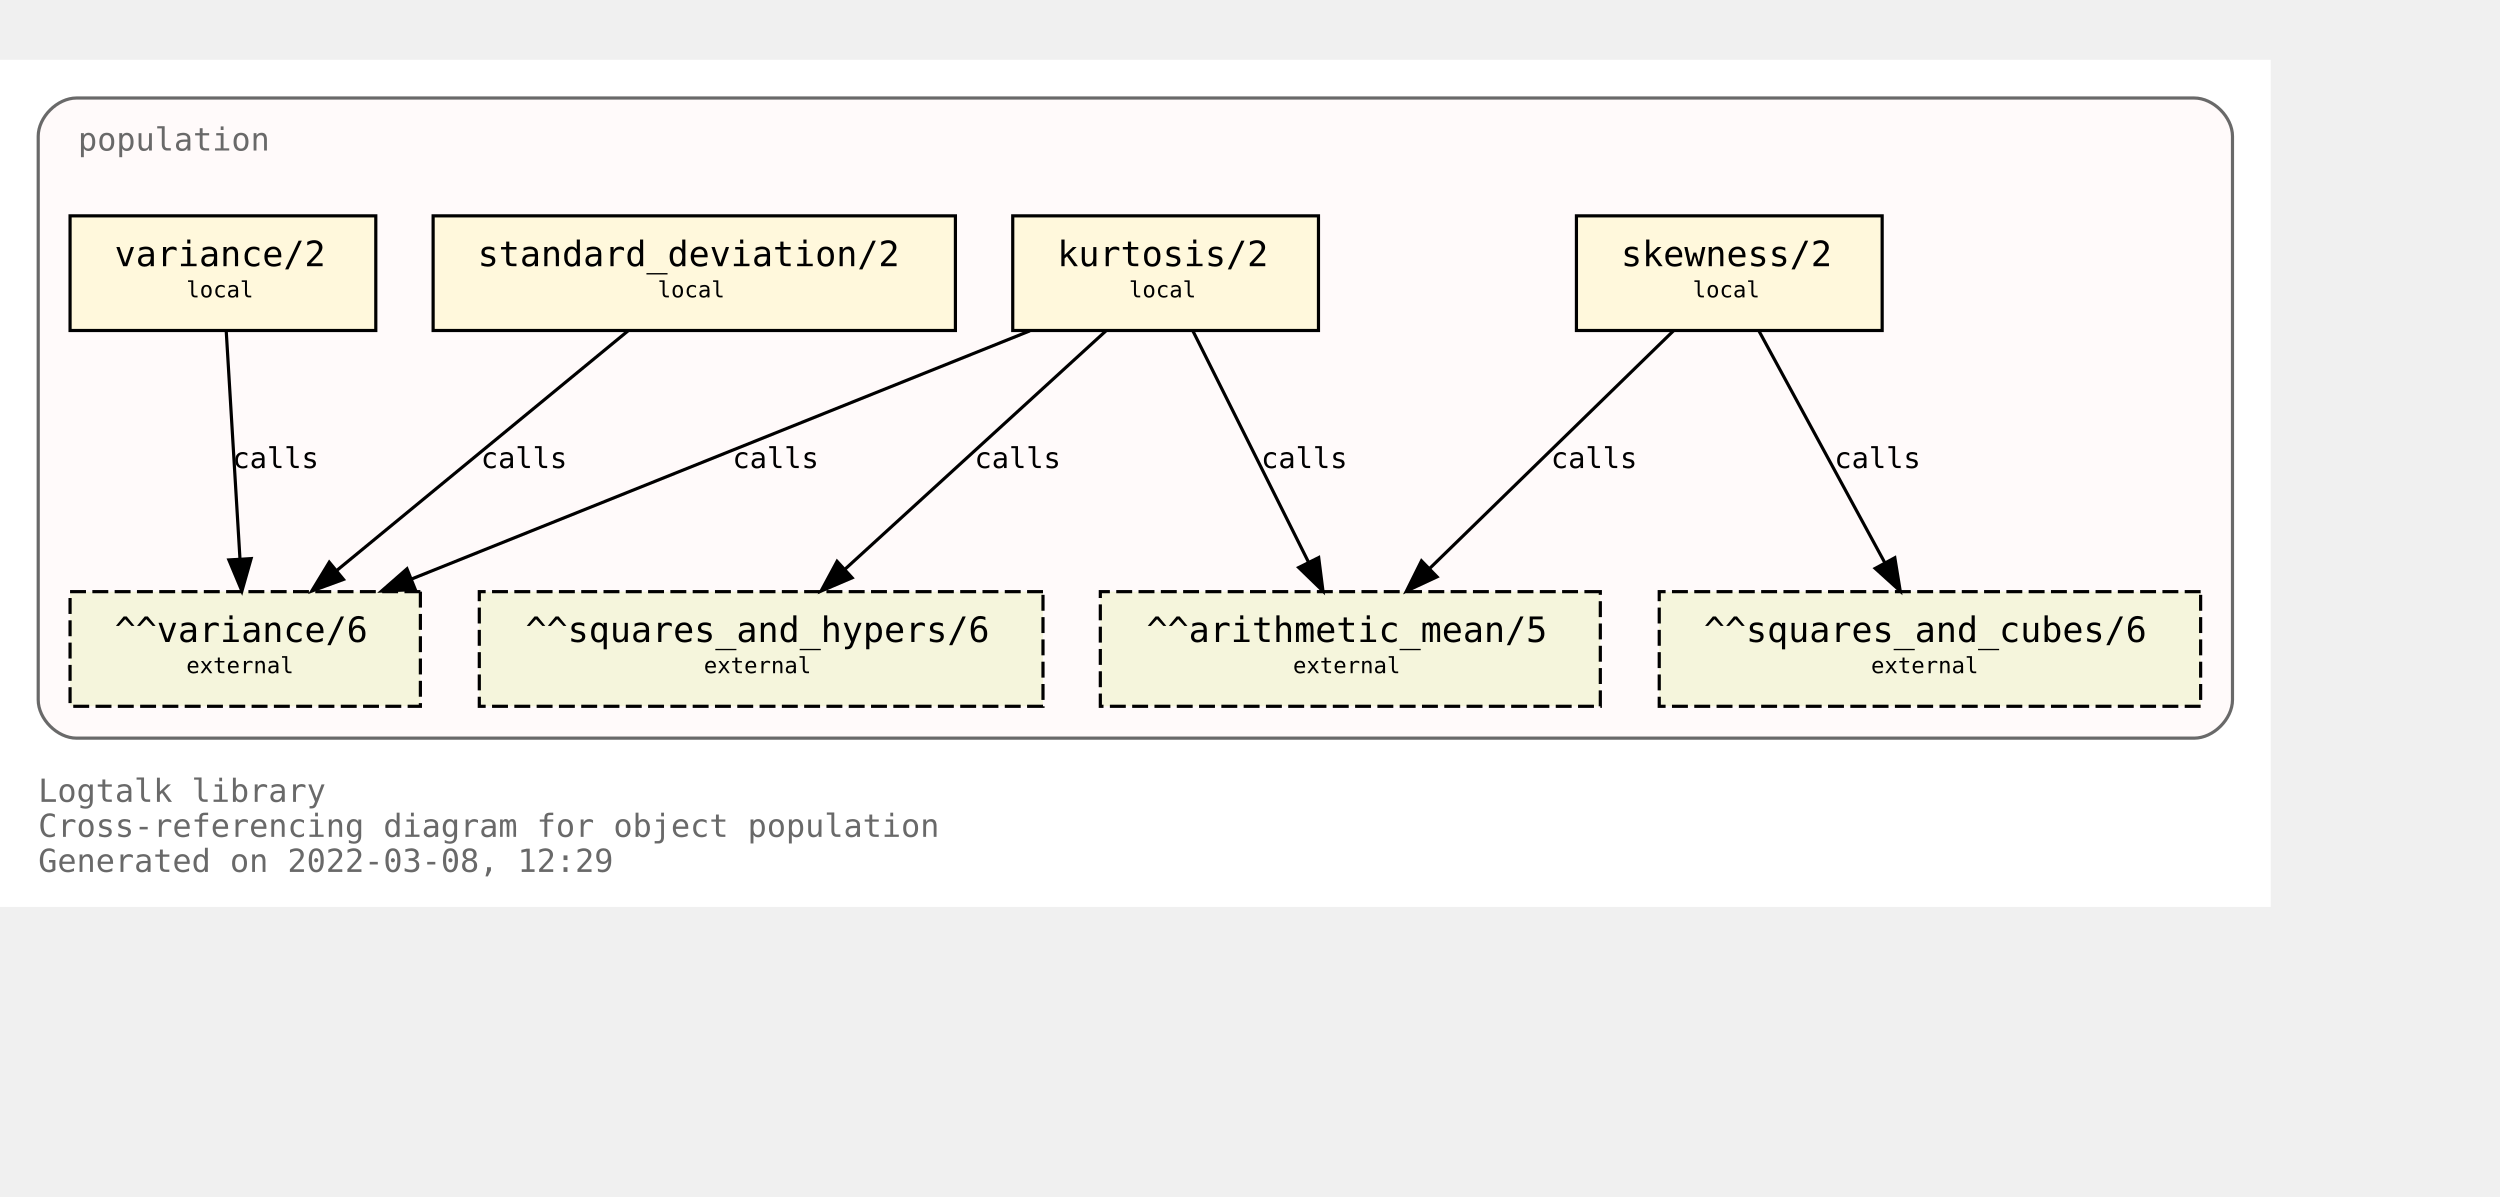
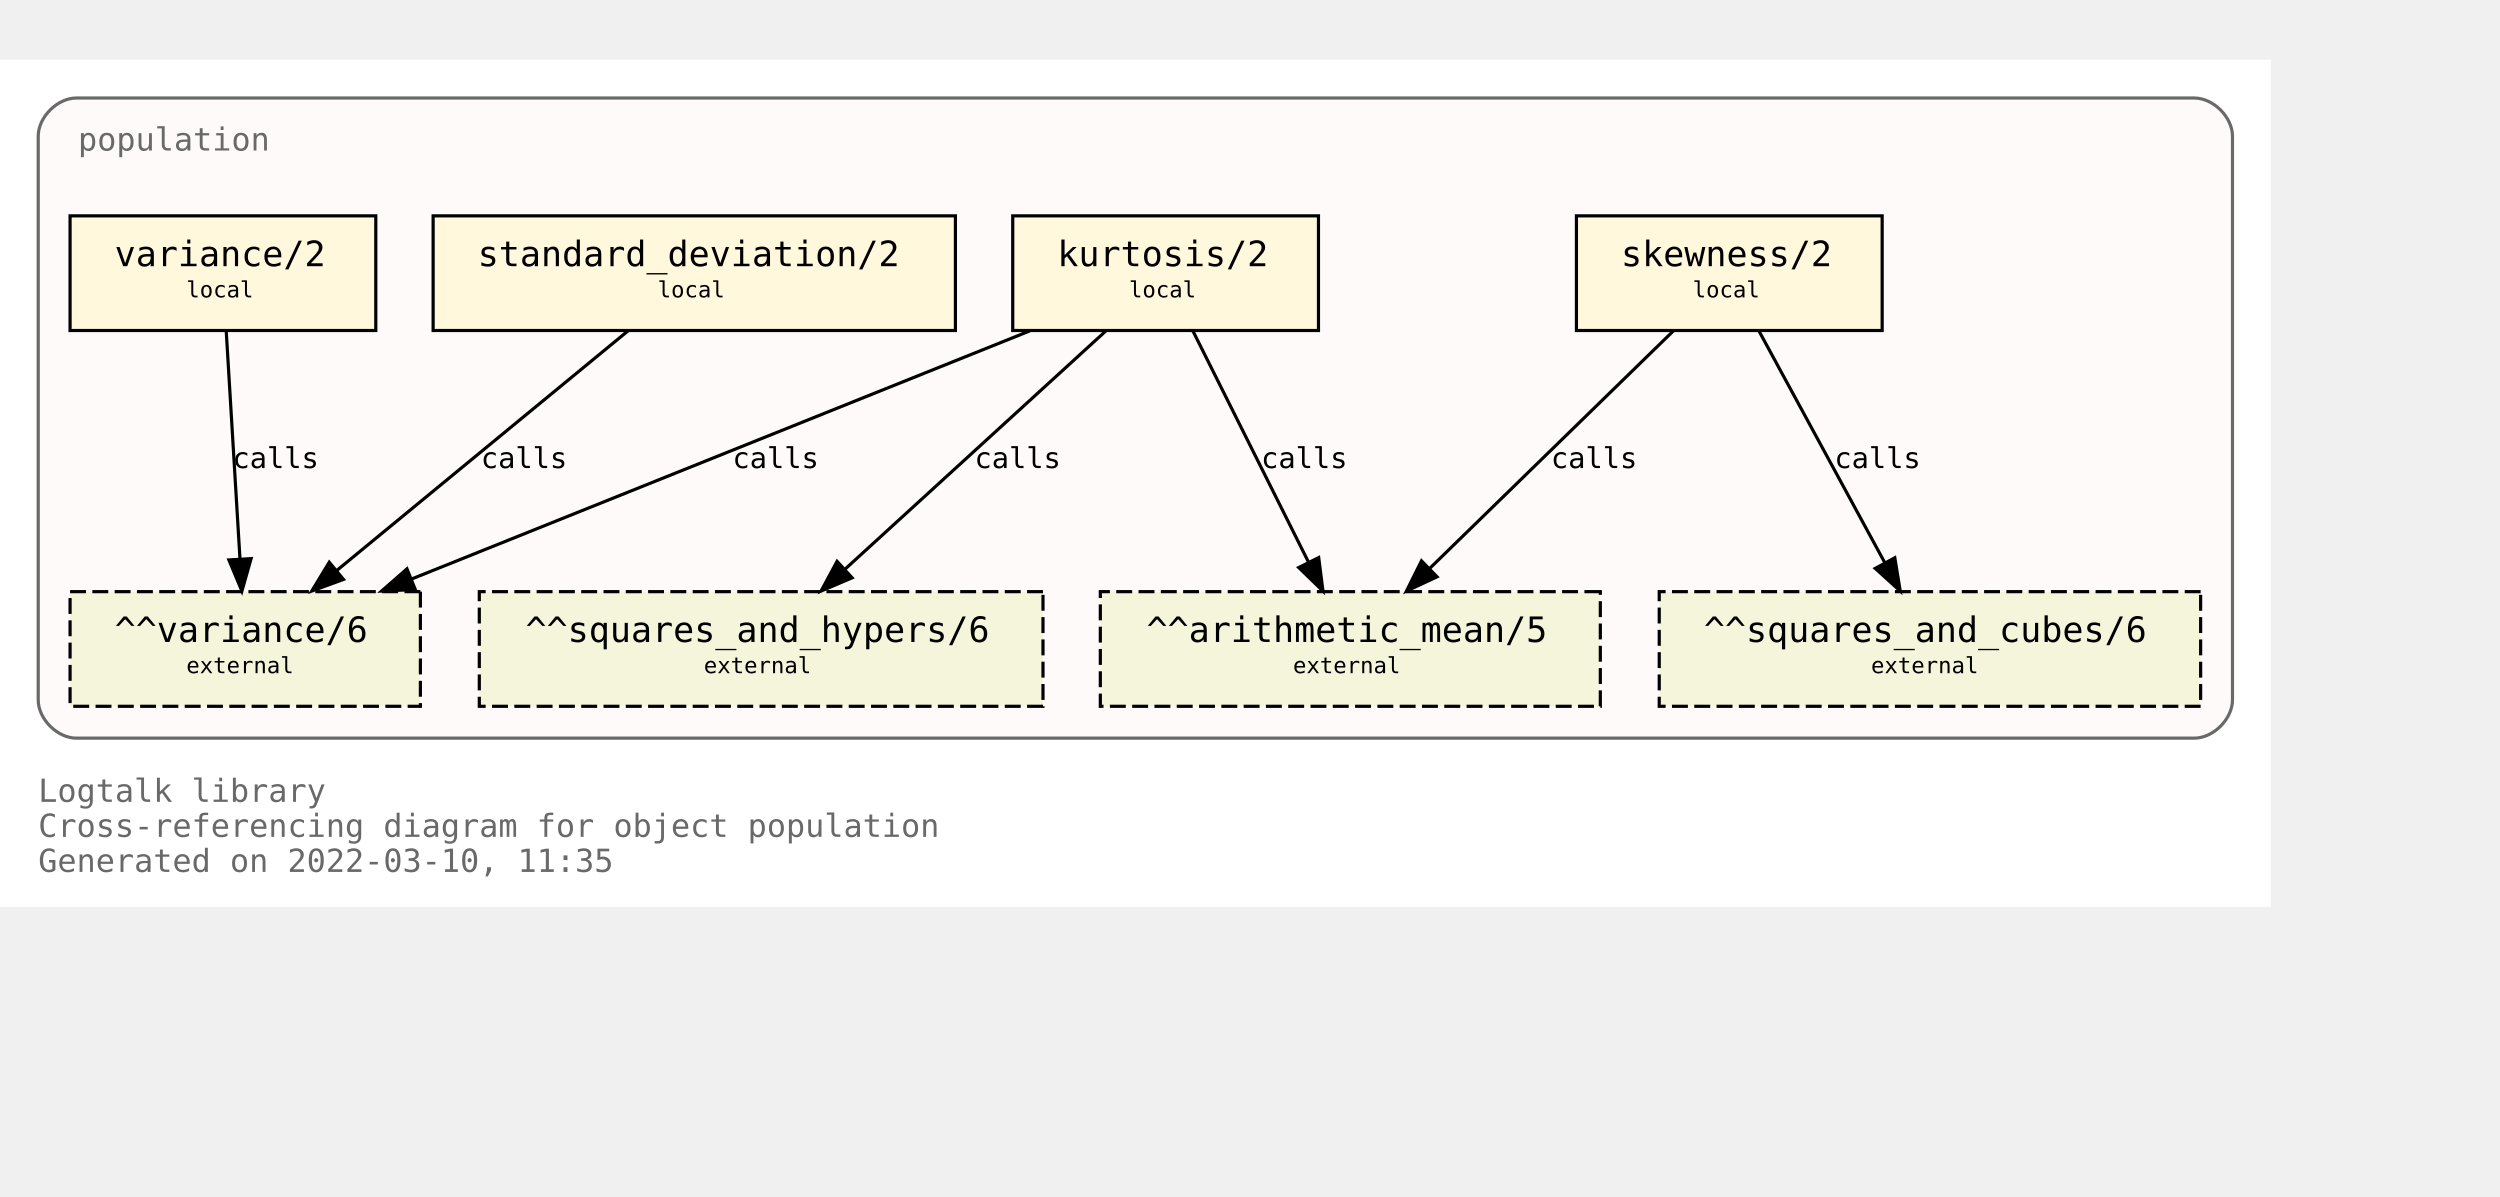
<svg xmlns="http://www.w3.org/2000/svg" xmlns:xlink="http://www.w3.org/1999/xlink" width="857pt" height="410pt" viewBox="72.00 72.00 785.00 338.00">
  <g id="graph0" class="graph" transform="scale(1 1) rotate(0) translate(76 334)">
    <polygon fill="white" stroke="transparent" points="-4,4 -4,-262 709,-262 709,4 -4,4" />
    <text text-anchor="start" x="8" y="-29" font-family="Monospace" font-size="10.00" fill="dimgray">Logtalk library</text>
    <text text-anchor="start" x="8" y="-18" font-family="Monospace" font-size="10.00" fill="dimgray">Cross-referencing diagram for object population</text>
-     <text text-anchor="start" x="8" y="-7" font-family="Monospace" font-size="10.00" fill="dimgray">Generated on 2022-03-08, 12:29</text>
+     <text text-anchor="start" x="8" y="-7" font-family="Monospace" font-size="10.00" fill="dimgray">Generated on 2022-03-10, 11:35</text>
    <g id="clust1" class="cluster">
      <g id="a_clust1">
        <a xlink:title="population">
          <path fill="snow" stroke="dimgray" d="M20,-49C20,-49 685,-49 685,-49 691,-49 697,-55 697,-61 697,-61 697,-238 697,-238 697,-244 691,-250 685,-250 685,-250 20,-250 20,-250 14,-250 8,-244 8,-238 8,-238 8,-61 8,-61 8,-55 14,-49 20,-49" />
          <g id="a_clust1_0">
-             <a xlink:href="https://github.com/LogtalkDotOrg/logtalk3/tree/af58a2b9fd12e44dbf1b2ae4f3291a3f3cce1f6b/library/statistics/population.lgt" xlink:title="https://github.com/LogtalkDotOrg/logtalk3/tree/af58a2b9fd12e44dbf1b2ae4f3291a3f3cce1f6b/library/statistics/population.lgt">
+             <a xlink:href="https://github.com/LogtalkDotOrg/logtalk3/tree/2a69e2811d86258db14552ef52ae36c056b8ea6b/library/statistics/population.lgt" xlink:title="https://github.com/LogtalkDotOrg/logtalk3/tree/2a69e2811d86258db14552ef52ae36c056b8ea6b/library/statistics/population.lgt">
              <text text-anchor="start" x="20.5" y="-233.5" font-family="Monospace" font-size="10.00" fill="dimgray">population</text>
            </a>
          </g>
        </a>
      </g>
    </g>
    <g id="node1" class="node">
      <g id="a_node1">
-         <a xlink:href="https://github.com/LogtalkDotOrg/logtalk3/tree/af58a2b9fd12e44dbf1b2ae4f3291a3f3cce1f6b/library/statistics/population.lgt#L33" xlink:title="https://github.com/LogtalkDotOrg/logtalk3/tree/af58a2b9fd12e44dbf1b2ae4f3291a3f3cce1f6b/library/statistics/population.lgt#L33">
+         <a xlink:href="https://github.com/LogtalkDotOrg/logtalk3/tree/2a69e2811d86258db14552ef52ae36c056b8ea6b/library/statistics/population.lgt#L33" xlink:title="https://github.com/LogtalkDotOrg/logtalk3/tree/2a69e2811d86258db14552ef52ae36c056b8ea6b/library/statistics/population.lgt#L33">
          <polygon fill="cornsilk" stroke="black" points="587,-213 491,-213 491,-177 587,-177 587,-213" />
          <text text-anchor="start" x="499" y="-197.8" font-family="Monospace" font-size="9.00"> </text>
          <text text-anchor="start" x="505" y="-197.2" font-family="Monospace" font-size="11.00">skewness/2</text>
          <text text-anchor="start" x="573" y="-197.8" font-family="Monospace" font-size="9.00"> </text>
          <text text-anchor="start" x="499" y="-186.8" font-family="Monospace" font-size="9.00"> </text>
          <text text-anchor="start" x="527.5" y="-187.4" font-family="Monospace" font-size="7.00">local</text>
          <text text-anchor="start" x="573" y="-186.8" font-family="Monospace" font-size="9.00"> </text>
        </a>
      </g>
    </g>
    <g id="node5" class="node">
      <polygon fill="beige" stroke="black" stroke-dasharray="5,2" points="498.5,-95 341.5,-95 341.5,-59 498.5,-59 498.5,-95" />
      <text text-anchor="start" x="350" y="-79.8" font-family="Monospace" font-size="9.00"> </text>
      <text text-anchor="start" x="356" y="-79.2" font-family="Monospace" font-size="11.00">^^arithmetic_mean/5</text>
      <text text-anchor="start" x="485" y="-79.8" font-family="Monospace" font-size="9.00"> </text>
      <text text-anchor="start" x="350" y="-68.8" font-family="Monospace" font-size="9.00"> </text>
      <text text-anchor="start" x="402" y="-69.4" font-family="Monospace" font-size="7.00">external</text>
      <text text-anchor="start" x="485" y="-68.8" font-family="Monospace" font-size="9.00"> </text>
    </g>
    <g id="edge1" class="edge">
      <g id="a_edge1">
-         <a xlink:href="https://github.com/LogtalkDotOrg/logtalk3/tree/af58a2b9fd12e44dbf1b2ae4f3291a3f3cce1f6b/library/statistics/population.lgt#L33" xlink:title="calls">
+         <a xlink:href="https://github.com/LogtalkDotOrg/logtalk3/tree/2a69e2811d86258db14552ef52ae36c056b8ea6b/library/statistics/population.lgt#L33" xlink:title="calls">
          <path fill="none" stroke="black" d="M521.44,-176.88C501.23,-157.18 467.87,-124.67 444.97,-102.34" />
          <polygon fill="black" stroke="black" points="447.23,-99.66 437.63,-95.19 442.35,-104.67 447.23,-99.66" />
        </a>
      </g>
      <g id="a_edge1-label">
-         <a xlink:href="https://github.com/LogtalkDotOrg/logtalk3/tree/af58a2b9fd12e44dbf1b2ae4f3291a3f3cce1f6b/library/statistics/population.lgt#L33" xlink:title="https://github.com/LogtalkDotOrg/logtalk3/tree/af58a2b9fd12e44dbf1b2ae4f3291a3f3cce1f6b/library/statistics/population.lgt#L33">
+         <a xlink:href="https://github.com/LogtalkDotOrg/logtalk3/tree/2a69e2811d86258db14552ef52ae36c056b8ea6b/library/statistics/population.lgt#L33" xlink:title="https://github.com/LogtalkDotOrg/logtalk3/tree/2a69e2811d86258db14552ef52ae36c056b8ea6b/library/statistics/population.lgt#L33">
          <text text-anchor="start" x="483" y="-133.8" font-family="Monospace" font-size="9.00">calls</text>
        </a>
      </g>
    </g>
    <g id="node6" class="node">
      <polygon fill="beige" stroke="black" stroke-dasharray="5,2" points="687,-95 517,-95 517,-59 687,-59 687,-95" />
      <text text-anchor="start" x="525" y="-79.8" font-family="Monospace" font-size="9.00"> </text>
      <text text-anchor="start" x="531" y="-79.2" font-family="Monospace" font-size="11.00">^^squares_and_cubes/6</text>
      <text text-anchor="start" x="673" y="-79.8" font-family="Monospace" font-size="9.00"> </text>
      <text text-anchor="start" x="525" y="-68.8" font-family="Monospace" font-size="9.00"> </text>
      <text text-anchor="start" x="583.5" y="-69.4" font-family="Monospace" font-size="7.00">external</text>
      <text text-anchor="start" x="673" y="-68.8" font-family="Monospace" font-size="9.00"> </text>
    </g>
    <g id="edge2" class="edge">
      <g id="a_edge2">
-         <a xlink:href="https://github.com/LogtalkDotOrg/logtalk3/tree/af58a2b9fd12e44dbf1b2ae4f3291a3f3cce1f6b/library/statistics/population.lgt#L33" xlink:title="calls">
+         <a xlink:href="https://github.com/LogtalkDotOrg/logtalk3/tree/2a69e2811d86258db14552ef52ae36c056b8ea6b/library/statistics/population.lgt#L33" xlink:title="calls">
          <path fill="none" stroke="black" d="M548.3,-176.88C558.72,-157.69 575.74,-126.35 587.82,-104.1" />
          <polygon fill="black" stroke="black" points="590.97,-105.64 592.67,-95.19 584.82,-102.3 590.97,-105.64" />
        </a>
      </g>
      <g id="a_edge2-label">
-         <a xlink:href="https://github.com/LogtalkDotOrg/logtalk3/tree/af58a2b9fd12e44dbf1b2ae4f3291a3f3cce1f6b/library/statistics/population.lgt#L33" xlink:title="https://github.com/LogtalkDotOrg/logtalk3/tree/af58a2b9fd12e44dbf1b2ae4f3291a3f3cce1f6b/library/statistics/population.lgt#L33">
+         <a xlink:href="https://github.com/LogtalkDotOrg/logtalk3/tree/2a69e2811d86258db14552ef52ae36c056b8ea6b/library/statistics/population.lgt#L33" xlink:title="https://github.com/LogtalkDotOrg/logtalk3/tree/2a69e2811d86258db14552ef52ae36c056b8ea6b/library/statistics/population.lgt#L33">
          <text text-anchor="start" x="572" y="-133.8" font-family="Monospace" font-size="9.00">calls</text>
        </a>
      </g>
    </g>
    <g id="node2" class="node">
      <g id="a_node2">
-         <a xlink:href="https://github.com/LogtalkDotOrg/logtalk3/tree/af58a2b9fd12e44dbf1b2ae4f3291a3f3cce1f6b/library/statistics/population.lgt#L41" xlink:title="https://github.com/LogtalkDotOrg/logtalk3/tree/af58a2b9fd12e44dbf1b2ae4f3291a3f3cce1f6b/library/statistics/population.lgt#L41">
+         <a xlink:href="https://github.com/LogtalkDotOrg/logtalk3/tree/2a69e2811d86258db14552ef52ae36c056b8ea6b/library/statistics/population.lgt#L41" xlink:title="https://github.com/LogtalkDotOrg/logtalk3/tree/2a69e2811d86258db14552ef52ae36c056b8ea6b/library/statistics/population.lgt#L41">
          <polygon fill="cornsilk" stroke="black" points="410,-213 314,-213 314,-177 410,-177 410,-213" />
          <text text-anchor="start" x="322" y="-197.8" font-family="Monospace" font-size="9.00"> </text>
          <text text-anchor="start" x="328" y="-197.2" font-family="Monospace" font-size="11.00">kurtosis/2</text>
          <text text-anchor="start" x="396" y="-197.8" font-family="Monospace" font-size="9.00"> </text>
          <text text-anchor="start" x="322" y="-186.8" font-family="Monospace" font-size="9.00"> </text>
          <text text-anchor="start" x="350.5" y="-187.4" font-family="Monospace" font-size="7.00">local</text>
          <text text-anchor="start" x="396" y="-186.8" font-family="Monospace" font-size="9.00"> </text>
        </a>
      </g>
    </g>
    <g id="edge3" class="edge">
      <g id="a_edge3">
-         <a xlink:href="https://github.com/LogtalkDotOrg/logtalk3/tree/af58a2b9fd12e44dbf1b2ae4f3291a3f3cce1f6b/library/statistics/population.lgt#L41" xlink:title="calls">
+         <a xlink:href="https://github.com/LogtalkDotOrg/logtalk3/tree/2a69e2811d86258db14552ef52ae36c056b8ea6b/library/statistics/population.lgt#L41" xlink:title="calls">
          <path fill="none" stroke="black" d="M370.56,-176.88C380.11,-157.78 395.68,-126.63 406.8,-104.4" />
          <polygon fill="black" stroke="black" points="410.07,-105.7 411.41,-95.19 403.8,-102.57 410.07,-105.7" />
        </a>
      </g>
      <g id="a_edge3-label">
-         <a xlink:href="https://github.com/LogtalkDotOrg/logtalk3/tree/af58a2b9fd12e44dbf1b2ae4f3291a3f3cce1f6b/library/statistics/population.lgt#L41" xlink:title="https://github.com/LogtalkDotOrg/logtalk3/tree/af58a2b9fd12e44dbf1b2ae4f3291a3f3cce1f6b/library/statistics/population.lgt#L41">
+         <a xlink:href="https://github.com/LogtalkDotOrg/logtalk3/tree/2a69e2811d86258db14552ef52ae36c056b8ea6b/library/statistics/population.lgt#L41" xlink:title="https://github.com/LogtalkDotOrg/logtalk3/tree/2a69e2811d86258db14552ef52ae36c056b8ea6b/library/statistics/population.lgt#L41">
          <text text-anchor="start" x="392" y="-133.8" font-family="Monospace" font-size="9.00">calls</text>
        </a>
      </g>
    </g>
    <g id="node7" class="node">
      <polygon fill="beige" stroke="black" stroke-dasharray="5,2" points="323.5,-95 146.5,-95 146.5,-59 323.5,-59 323.5,-95" />
      <text text-anchor="start" x="155" y="-79.8" font-family="Monospace" font-size="9.00"> </text>
      <text text-anchor="start" x="161" y="-79.2" font-family="Monospace" font-size="11.00">^^squares_and_hypers/6</text>
      <text text-anchor="start" x="310" y="-79.8" font-family="Monospace" font-size="9.00"> </text>
      <text text-anchor="start" x="155" y="-68.8" font-family="Monospace" font-size="9.00"> </text>
      <text text-anchor="start" x="217" y="-69.4" font-family="Monospace" font-size="7.00">external</text>
      <text text-anchor="start" x="310" y="-68.8" font-family="Monospace" font-size="9.00"> </text>
    </g>
    <g id="edge4" class="edge">
      <g id="a_edge4">
-         <a xlink:href="https://github.com/LogtalkDotOrg/logtalk3/tree/af58a2b9fd12e44dbf1b2ae4f3291a3f3cce1f6b/library/statistics/population.lgt#L41" xlink:title="calls">
+         <a xlink:href="https://github.com/LogtalkDotOrg/logtalk3/tree/2a69e2811d86258db14552ef52ae36c056b8ea6b/library/statistics/population.lgt#L41" xlink:title="calls">
          <path fill="none" stroke="black" d="M343.26,-176.88C321.59,-157.09 285.78,-124.38 261.33,-102.05" />
          <polygon fill="black" stroke="black" points="263.56,-99.35 253.82,-95.19 258.84,-104.51 263.56,-99.35" />
        </a>
      </g>
      <g id="a_edge4-label">
-         <a xlink:href="https://github.com/LogtalkDotOrg/logtalk3/tree/af58a2b9fd12e44dbf1b2ae4f3291a3f3cce1f6b/library/statistics/population.lgt#L41" xlink:title="https://github.com/LogtalkDotOrg/logtalk3/tree/af58a2b9fd12e44dbf1b2ae4f3291a3f3cce1f6b/library/statistics/population.lgt#L41">
+         <a xlink:href="https://github.com/LogtalkDotOrg/logtalk3/tree/2a69e2811d86258db14552ef52ae36c056b8ea6b/library/statistics/population.lgt#L41" xlink:title="https://github.com/LogtalkDotOrg/logtalk3/tree/2a69e2811d86258db14552ef52ae36c056b8ea6b/library/statistics/population.lgt#L41">
          <text text-anchor="start" x="302" y="-133.8" font-family="Monospace" font-size="9.00">calls</text>
        </a>
      </g>
    </g>
    <g id="node8" class="node">
      <polygon fill="beige" stroke="black" stroke-dasharray="5,2" points="128,-95 18,-95 18,-59 128,-59 128,-95" />
      <text text-anchor="start" x="26" y="-79.8" font-family="Monospace" font-size="9.00"> </text>
      <text text-anchor="start" x="32" y="-79.2" font-family="Monospace" font-size="11.00">^^variance/6</text>
      <text text-anchor="start" x="114" y="-79.8" font-family="Monospace" font-size="9.00"> </text>
      <text text-anchor="start" x="26" y="-68.8" font-family="Monospace" font-size="9.00"> </text>
      <text text-anchor="start" x="54.5" y="-69.4" font-family="Monospace" font-size="7.00">external</text>
      <text text-anchor="start" x="114" y="-68.8" font-family="Monospace" font-size="9.00"> </text>
    </g>
    <g id="edge5" class="edge">
      <g id="a_edge5">
-         <a xlink:href="https://github.com/LogtalkDotOrg/logtalk3/tree/af58a2b9fd12e44dbf1b2ae4f3291a3f3cce1f6b/library/statistics/population.lgt#L41" xlink:title="calls">
+         <a xlink:href="https://github.com/LogtalkDotOrg/logtalk3/tree/2a69e2811d86258db14552ef52ae36c056b8ea6b/library/statistics/population.lgt#L41" xlink:title="calls">
          <path fill="none" stroke="black" d="M319.36,-176.88C267.7,-156.15 180.72,-121.24 125.14,-98.93" />
          <polygon fill="black" stroke="black" points="126.4,-95.66 115.82,-95.19 123.79,-102.16 126.4,-95.66" />
        </a>
      </g>
      <g id="a_edge5-label">
-         <a xlink:href="https://github.com/LogtalkDotOrg/logtalk3/tree/af58a2b9fd12e44dbf1b2ae4f3291a3f3cce1f6b/library/statistics/population.lgt#L41" xlink:title="https://github.com/LogtalkDotOrg/logtalk3/tree/af58a2b9fd12e44dbf1b2ae4f3291a3f3cce1f6b/library/statistics/population.lgt#L41">
+         <a xlink:href="https://github.com/LogtalkDotOrg/logtalk3/tree/2a69e2811d86258db14552ef52ae36c056b8ea6b/library/statistics/population.lgt#L41" xlink:title="https://github.com/LogtalkDotOrg/logtalk3/tree/2a69e2811d86258db14552ef52ae36c056b8ea6b/library/statistics/population.lgt#L41">
          <text text-anchor="start" x="226" y="-133.8" font-family="Monospace" font-size="9.00">calls</text>
        </a>
      </g>
    </g>
    <g id="node3" class="node">
      <g id="a_node3">
-         <a xlink:href="https://github.com/LogtalkDotOrg/logtalk3/tree/af58a2b9fd12e44dbf1b2ae4f3291a3f3cce1f6b/library/statistics/population.lgt#L50" xlink:title="https://github.com/LogtalkDotOrg/logtalk3/tree/af58a2b9fd12e44dbf1b2ae4f3291a3f3cce1f6b/library/statistics/population.lgt#L50">
+         <a xlink:href="https://github.com/LogtalkDotOrg/logtalk3/tree/2a69e2811d86258db14552ef52ae36c056b8ea6b/library/statistics/population.lgt#L50" xlink:title="https://github.com/LogtalkDotOrg/logtalk3/tree/2a69e2811d86258db14552ef52ae36c056b8ea6b/library/statistics/population.lgt#L50">
          <polygon fill="cornsilk" stroke="black" points="296,-213 132,-213 132,-177 296,-177 296,-213" />
          <text text-anchor="start" x="140" y="-197.8" font-family="Monospace" font-size="9.00"> </text>
          <text text-anchor="start" x="146" y="-197.2" font-family="Monospace" font-size="11.00">standard_deviation/2</text>
          <text text-anchor="start" x="282" y="-197.8" font-family="Monospace" font-size="9.00"> </text>
          <text text-anchor="start" x="140" y="-186.8" font-family="Monospace" font-size="9.00"> </text>
          <text text-anchor="start" x="202.5" y="-187.4" font-family="Monospace" font-size="7.00">local</text>
          <text text-anchor="start" x="282" y="-186.8" font-family="Monospace" font-size="9.00"> </text>
        </a>
      </g>
    </g>
    <g id="edge6" class="edge">
      <g id="a_edge6">
-         <a xlink:href="https://github.com/LogtalkDotOrg/logtalk3/tree/af58a2b9fd12e44dbf1b2ae4f3291a3f3cce1f6b/library/statistics/population.lgt#L50" xlink:title="calls">
+         <a xlink:href="https://github.com/LogtalkDotOrg/logtalk3/tree/2a69e2811d86258db14552ef52ae36c056b8ea6b/library/statistics/population.lgt#L50" xlink:title="calls">
          <path fill="none" stroke="black" d="M193.19,-176.88C169.04,-157.01 129.04,-124.1 101.88,-101.76" />
          <polygon fill="black" stroke="black" points="103.84,-98.84 93.89,-95.19 99.39,-104.24 103.84,-98.84" />
        </a>
      </g>
      <g id="a_edge6-label">
-         <a xlink:href="https://github.com/LogtalkDotOrg/logtalk3/tree/af58a2b9fd12e44dbf1b2ae4f3291a3f3cce1f6b/library/statistics/population.lgt#L50" xlink:title="https://github.com/LogtalkDotOrg/logtalk3/tree/af58a2b9fd12e44dbf1b2ae4f3291a3f3cce1f6b/library/statistics/population.lgt#L50">
+         <a xlink:href="https://github.com/LogtalkDotOrg/logtalk3/tree/2a69e2811d86258db14552ef52ae36c056b8ea6b/library/statistics/population.lgt#L50" xlink:title="https://github.com/LogtalkDotOrg/logtalk3/tree/2a69e2811d86258db14552ef52ae36c056b8ea6b/library/statistics/population.lgt#L50">
          <text text-anchor="start" x="147" y="-133.8" font-family="Monospace" font-size="9.00">calls</text>
        </a>
      </g>
    </g>
    <g id="node4" class="node">
      <g id="a_node4">
-         <a xlink:href="https://github.com/LogtalkDotOrg/logtalk3/tree/af58a2b9fd12e44dbf1b2ae4f3291a3f3cce1f6b/library/statistics/population.lgt#L54" xlink:title="https://github.com/LogtalkDotOrg/logtalk3/tree/af58a2b9fd12e44dbf1b2ae4f3291a3f3cce1f6b/library/statistics/population.lgt#L54">
+         <a xlink:href="https://github.com/LogtalkDotOrg/logtalk3/tree/2a69e2811d86258db14552ef52ae36c056b8ea6b/library/statistics/population.lgt#L54" xlink:title="https://github.com/LogtalkDotOrg/logtalk3/tree/2a69e2811d86258db14552ef52ae36c056b8ea6b/library/statistics/population.lgt#L54">
          <polygon fill="cornsilk" stroke="black" points="114,-213 18,-213 18,-177 114,-177 114,-213" />
          <text text-anchor="start" x="26" y="-197.8" font-family="Monospace" font-size="9.00"> </text>
          <text text-anchor="start" x="32" y="-197.2" font-family="Monospace" font-size="11.00">variance/2</text>
          <text text-anchor="start" x="100" y="-197.8" font-family="Monospace" font-size="9.00"> </text>
          <text text-anchor="start" x="26" y="-186.8" font-family="Monospace" font-size="9.00"> </text>
          <text text-anchor="start" x="54.5" y="-187.4" font-family="Monospace" font-size="7.00">local</text>
          <text text-anchor="start" x="100" y="-186.8" font-family="Monospace" font-size="9.00"> </text>
        </a>
      </g>
    </g>
    <g id="edge7" class="edge">
      <g id="a_edge7">
-         <a xlink:href="https://github.com/LogtalkDotOrg/logtalk3/tree/af58a2b9fd12e44dbf1b2ae4f3291a3f3cce1f6b/library/statistics/population.lgt#L54" xlink:title="calls">
+         <a xlink:href="https://github.com/LogtalkDotOrg/logtalk3/tree/2a69e2811d86258db14552ef52ae36c056b8ea6b/library/statistics/population.lgt#L54" xlink:title="calls">
          <path fill="none" stroke="black" d="M67.03,-176.88C68.17,-158.04 70.01,-127.47 71.35,-105.3" />
          <polygon fill="black" stroke="black" points="74.85,-105.38 71.96,-95.19 67.87,-104.96 74.85,-105.38" />
        </a>
      </g>
      <g id="a_edge7-label">
-         <a xlink:href="https://github.com/LogtalkDotOrg/logtalk3/tree/af58a2b9fd12e44dbf1b2ae4f3291a3f3cce1f6b/library/statistics/population.lgt#L54" xlink:title="https://github.com/LogtalkDotOrg/logtalk3/tree/af58a2b9fd12e44dbf1b2ae4f3291a3f3cce1f6b/library/statistics/population.lgt#L54">
+         <a xlink:href="https://github.com/LogtalkDotOrg/logtalk3/tree/2a69e2811d86258db14552ef52ae36c056b8ea6b/library/statistics/population.lgt#L54" xlink:title="https://github.com/LogtalkDotOrg/logtalk3/tree/2a69e2811d86258db14552ef52ae36c056b8ea6b/library/statistics/population.lgt#L54">
          <text text-anchor="start" x="69" y="-133.8" font-family="Monospace" font-size="9.00">calls</text>
        </a>
      </g>
    </g>
  </g>
</svg>
